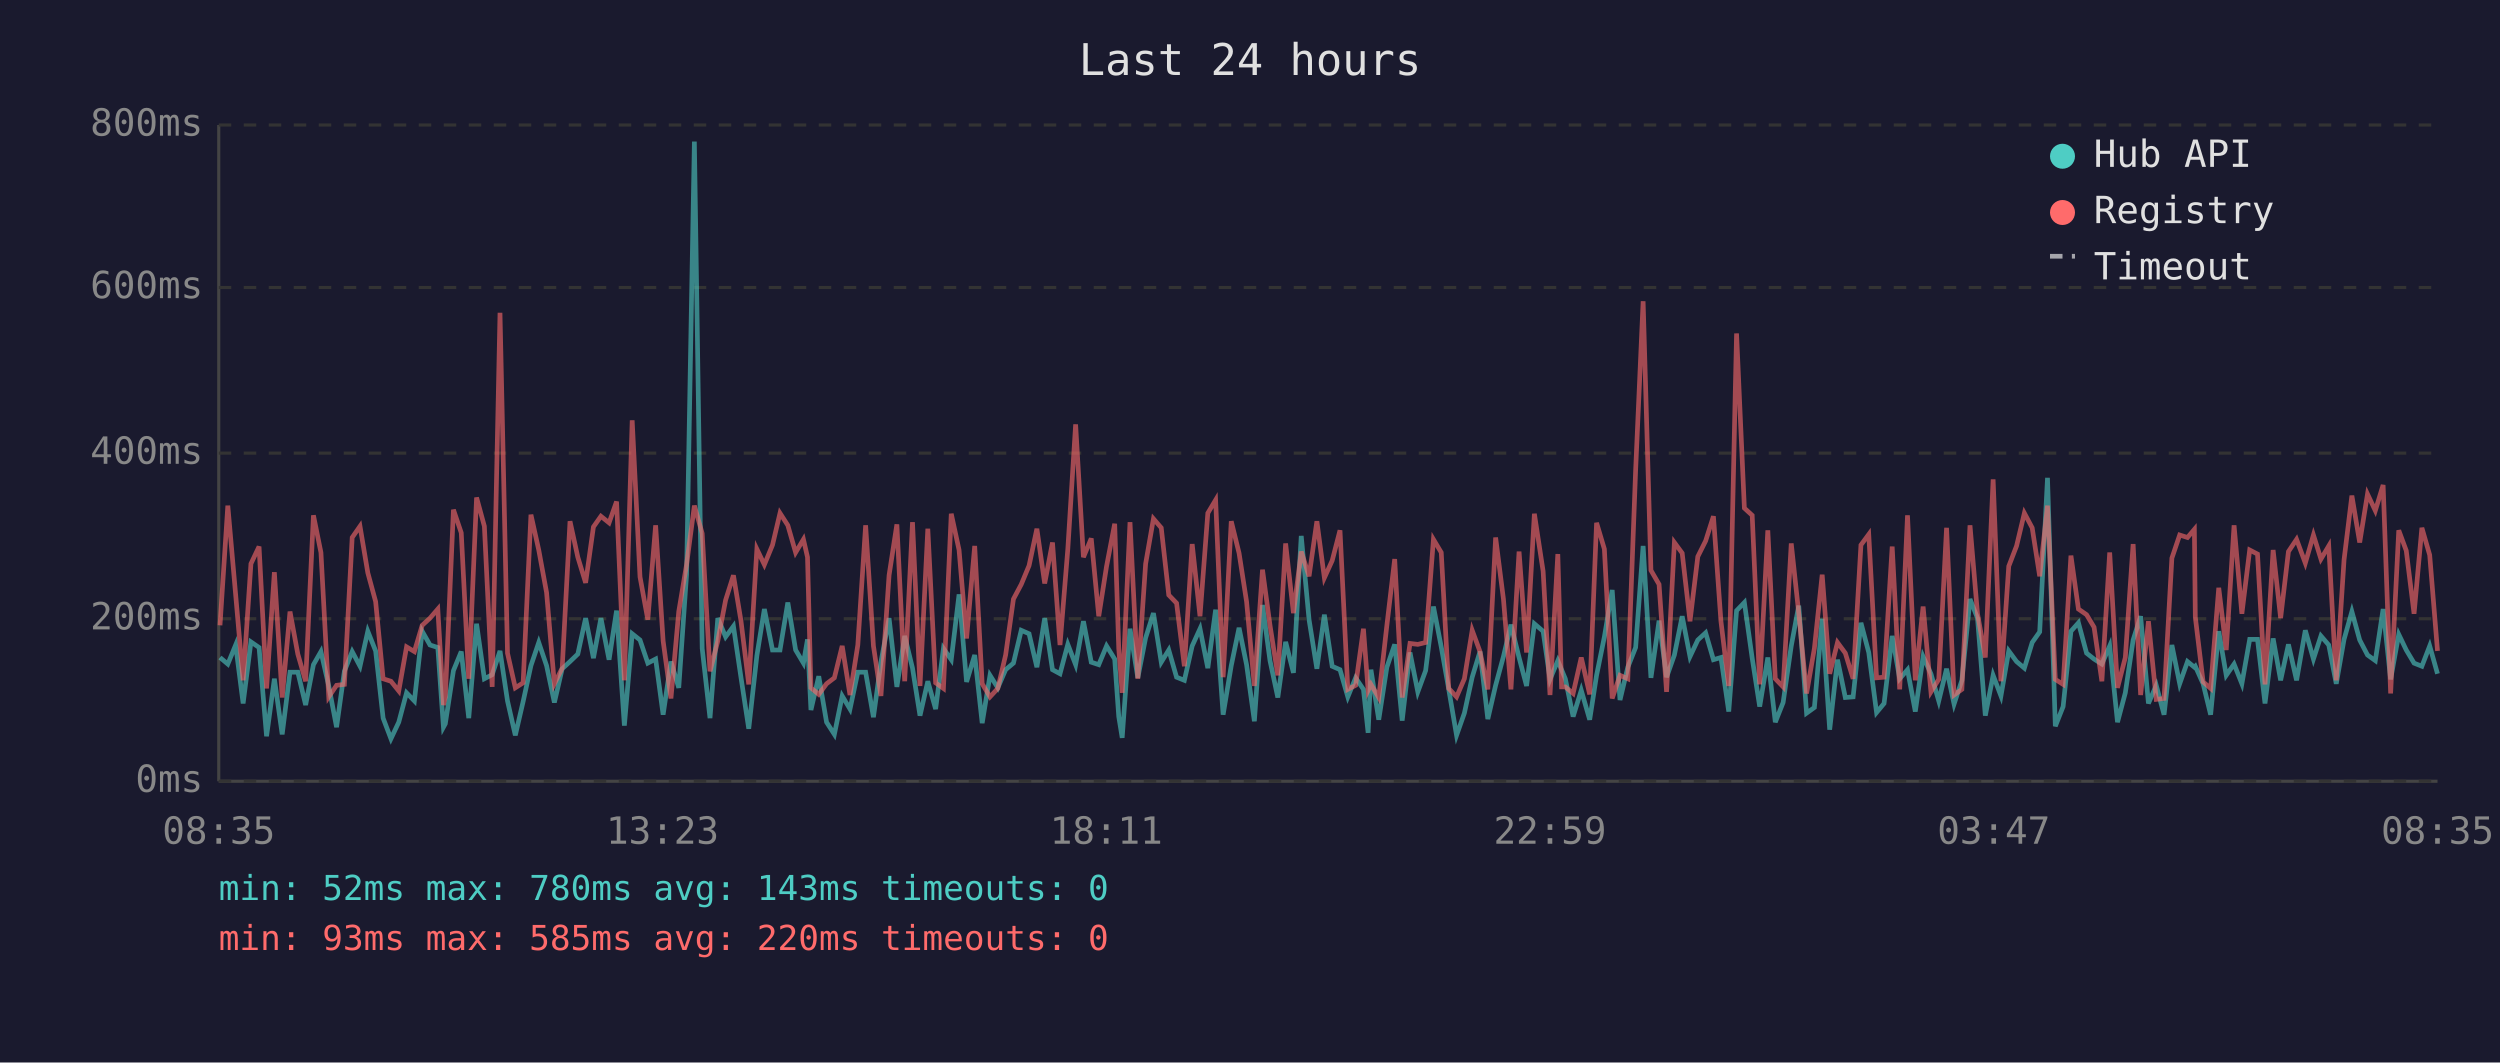
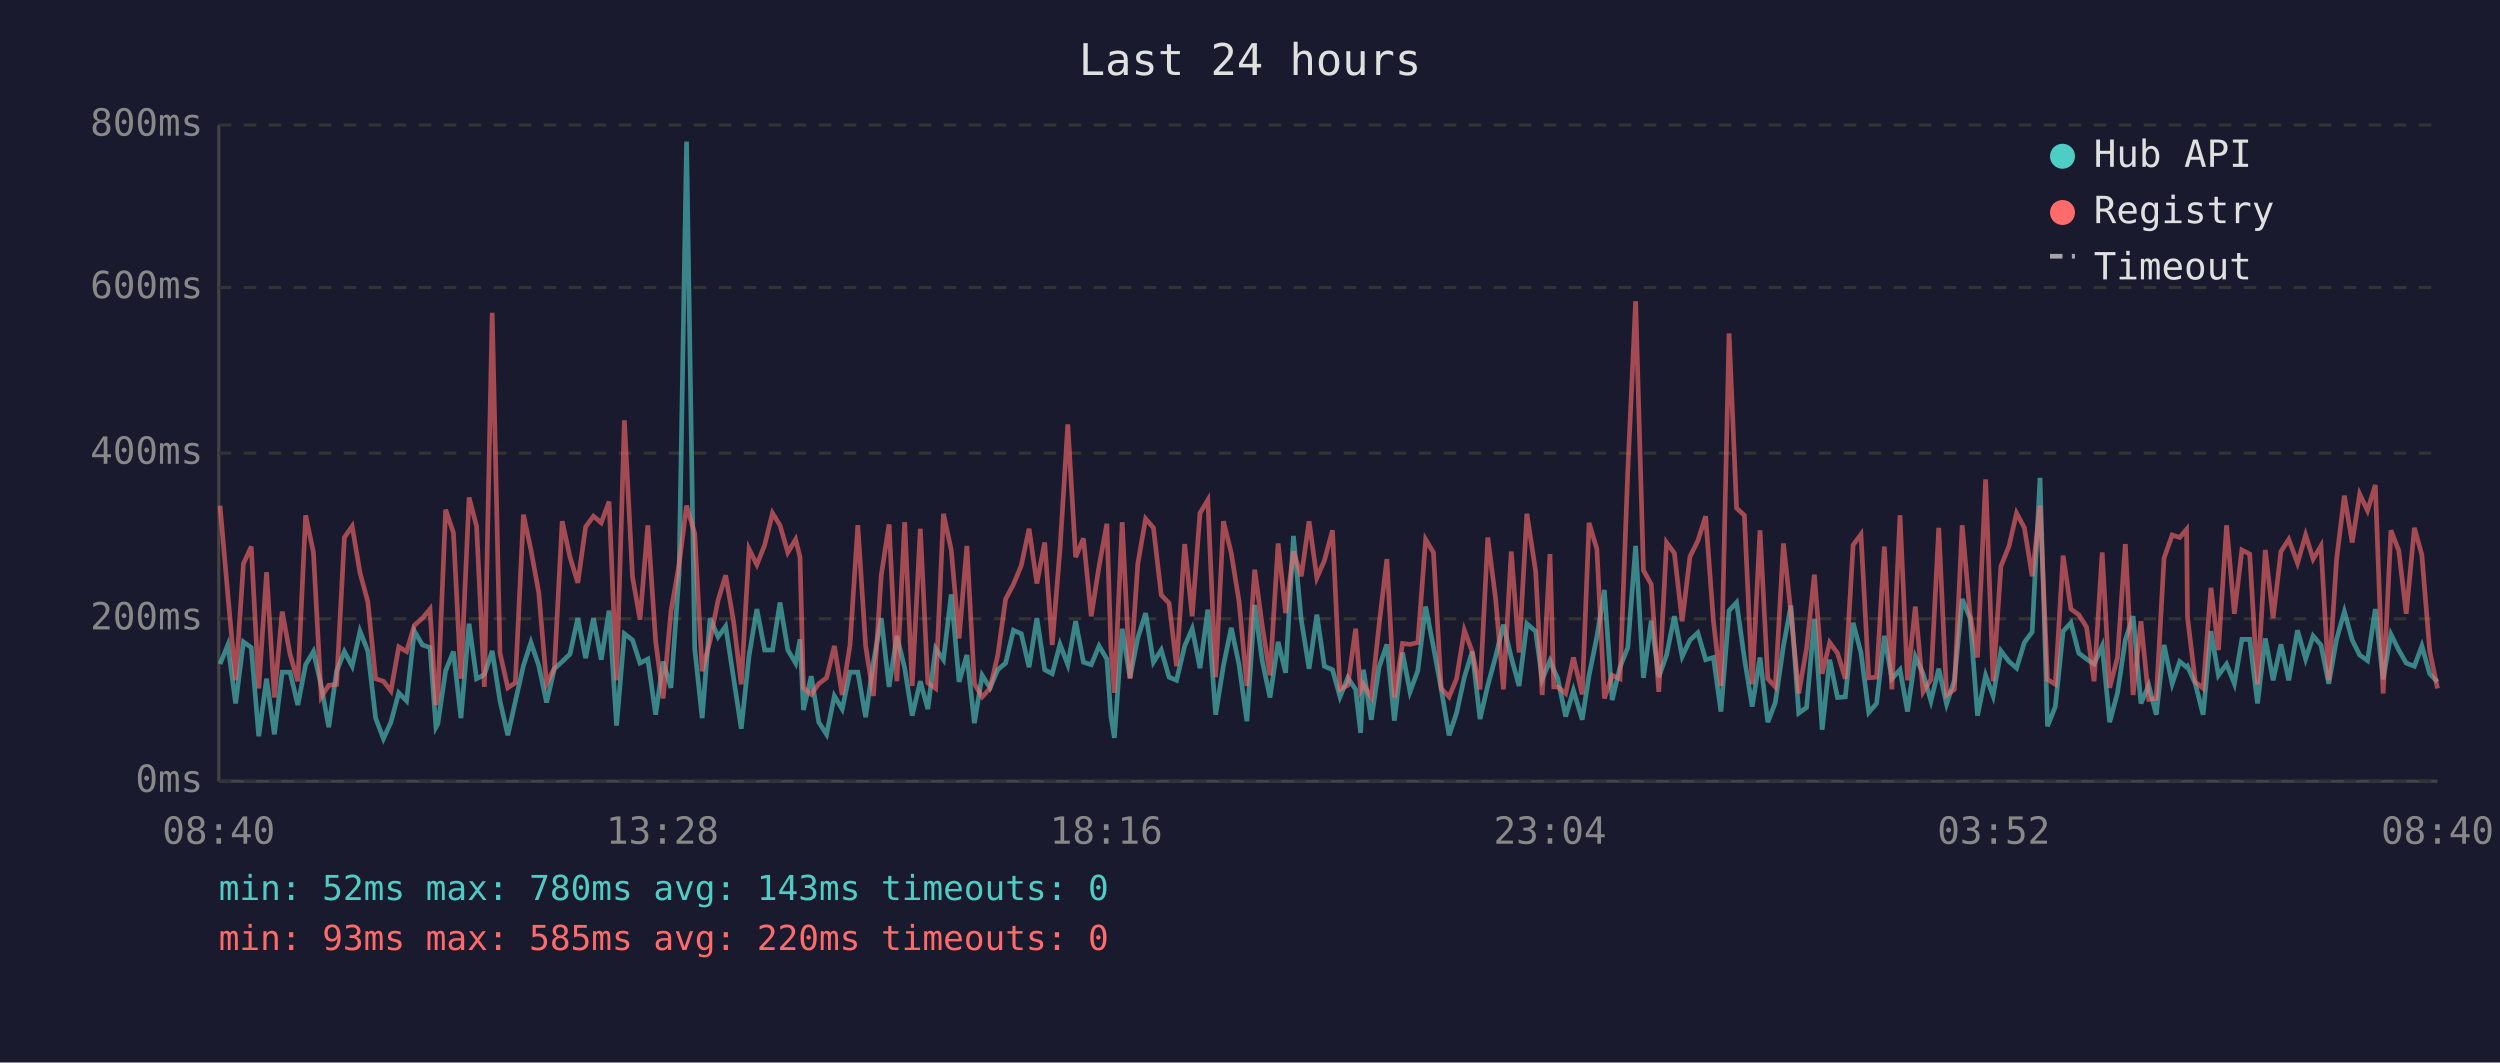
<svg xmlns="http://www.w3.org/2000/svg" viewBox="0 0 800 340" font-family="monospace" font-size="12">
  <rect width="800" height="340" fill="#1a1a2e" />
  <text x="400" y="24" fill="#e0e0e0" font-size="14" text-anchor="middle">Last 24 hours</text>
  <line x1="70" y1="40" x2="70" y2="250" stroke="#444" stroke-width="1" />
  <line x1="70" y1="250" x2="780" y2="250" stroke="#444" stroke-width="1" />
  <line x1="70" y1="250" x2="780" y2="250" stroke="#333" stroke-width="1" stroke-dasharray="4" />
  <text x="65" y="250" fill="#888" text-anchor="end" dominant-baseline="middle">0ms</text>
  <line x1="70" y1="198" x2="780" y2="198" stroke="#333" stroke-width="1" stroke-dasharray="4" />
  <text x="65" y="198" fill="#888" text-anchor="end" dominant-baseline="middle">200ms</text>
  <line x1="70" y1="145" x2="780" y2="145" stroke="#333" stroke-width="1" stroke-dasharray="4" />
  <text x="65" y="145" fill="#888" text-anchor="end" dominant-baseline="middle">400ms</text>
  <line x1="70" y1="92" x2="780" y2="92" stroke="#333" stroke-width="1" stroke-dasharray="4" />
  <text x="65" y="92" fill="#888" text-anchor="end" dominant-baseline="middle">600ms</text>
  <line x1="70" y1="40" x2="780" y2="40" stroke="#333" stroke-width="1" stroke-dasharray="4" />
  <text x="65" y="40" fill="#888" text-anchor="end" dominant-baseline="middle">800ms</text>
-   <text x="70" y="270" fill="#888" text-anchor="middle">08:35</text>
-   <text x="212" y="270" fill="#888" text-anchor="middle">13:23</text>
-   <text x="354" y="270" fill="#888" text-anchor="middle">18:11</text>
-   <text x="496" y="270" fill="#888" text-anchor="middle">22:59</text>
-   <text x="638" y="270" fill="#888" text-anchor="middle">03:47</text>
-   <text x="780" y="270" fill="#888" text-anchor="middle">08:35</text>
-   <polyline points="70.4,210.4 72.9,212.5 75.4,206.4 77.8,225.1 80.3,205.4 82.9,207.2 85.3,235.6 87.8,217.2 90.3,235.0 92.8,215.1 95.3,215.1 97.8,225.6 100.3,212.7 102.7,208.5 105.2,219.5 107.7,232.7 110.2,214.8 112.7,208.5 115.2,213.2 117.7,202.0 120.2,208.3 122.6,229.8 125.1,236.4 127.6,231.1 130.1,221.7 132.6,224.3 135.1,202.0 137.6,206.4 140.1,207.2 141.9,232.7 142.5,231.6 145.1,214.6 147.6,208.5 150.0,229.8 152.5,199.6 155.0,217.2 157.5,215.9 160.0,208.3 162.4,224.3 164.9,235.3 167.4,224.5 169.9,213.0 172.4,205.6 174.9,213.0 177.4,224.8 179.9,214.0 182.4,211.7 184.9,209.3 187.4,197.8 189.9,210.6 192.3,197.8 194.9,211.1 197.3,195.4 199.8,232.2 202.3,202.8 204.8,204.8 207.3,212.2 209.8,210.9 212.2,228.7 214.7,211.7 217.2,220.1 219.7,183.9 222.2,45.3 224.7,207.5 227.2,229.8 229.7,197.8 232.2,203.8 234.7,200.4 237.1,216.7 239.6,233.2 242.2,209.8 244.6,194.9 247.2,208.0 249.6,208.0 252.1,192.8 254.6,208.0 257.1,212.2 258.4,204.6 259.5,227.2 262.0,216.4 264.5,231.1 267.0,235.0 269.5,222.7 272.0,226.9 274.5,215.1 277.0,215.1 279.5,229.5 281.9,211.9 284.5,197.8 287.0,219.8 289.5,203.5 292.0,213.8 294.4,229.0 296.9,218.0 299.4,226.9 301.9,207.5 304.4,211.1 306.9,190.2 309.3,218.2 311.9,209.6 314.3,231.4 316.8,216.1 319.3,220.1 321.8,214.3 324.3,212.2 326.8,201.7 329.3,202.8 331.8,213.5 334.3,197.8 336.8,214.3 339.2,215.6 341.7,206.2 344.2,212.7 346.7,198.8 349.2,211.9 351.6,212.7 354.1,206.7 356.7,210.9 358.0,229.3 359.1,236.1 361.6,201.2 364.1,216.9 366.6,204.1 369.1,196.2 371.6,211.9 374.0,208.0 376.5,216.7 379.0,217.7 381.5,206.7 384.0,201.2 386.5,213.8 389.0,195.1 391.4,228.7 394.0,213.0 396.5,200.9 398.9,212.7 401.4,230.8 404.0,193.6 406.4,211.4 408.9,223.2 411.4,205.4 413.9,215.3 416.4,171.5 418.9,198.3 421.4,214.0 423.8,196.7 426.3,213.2 428.8,214.3 431.3,223.0 433.8,216.9 436.3,220.6 437.8,234.5 438.7,214.3 441.2,230.3 443.8,213.5 446.3,206.2 448.7,230.6 451.2,208.8 453.7,221.4 456.2,214.6 458.7,194.1 461.2,207.0 463.6,220.6 466.1,235.3 468.6,228.2 471.1,216.7 473.6,208.5 476.1,230.1 478.6,219.3 481.1,210.1 483.5,199.9 486.1,210.4 488.5,219.5 491.0,199.6 493.8,202.0 496.0,217.4 498.5,211.4 499.7,214.3 500.9,217.2 503.4,229.3 506.0,220.9 508.7,230.3 510.9,216.1 513.4,203.8 515.9,188.8 518.4,224.0 520.9,213.5 523.4,207.2 525.8,174.7 528.3,216.9 530.9,198.6 533.3,216.7 535.8,209.6 538.3,197.2 540.8,210.1 543.3,204.8 545.8,202.5 548.3,211.1 550.7,210.4 553.2,227.7 555.7,195.4 558.2,192.8 560.7,210.6 563.1,226.1 565.7,210.4 568.1,231.1 570.6,224.8 573.2,206.7 575.6,193.8 578.1,228.2 580.6,226.4 583.1,198.0 585.5,233.5 588.0,211.1 590.5,223.2 593.0,223.0 595.5,199.3 598.0,208.8 600.5,228.0 602.9,225.1 605.5,203.5 607.9,217.2 610.4,214.3 612.9,227.7 615.4,210.1 617.9,215.6 620.4,224.3 622.9,214.0 625.3,225.3 627.8,217.7 630.4,191.7 632.8,197.8 635.3,229.0 637.8,216.1 640.3,222.7 642.8,208.3 645.3,211.7 647.8,213.8 650.3,205.6 652.7,202.2 655.2,152.9 657.7,232.4 660.2,226.1 662.7,202.0 665.1,199.3 667.7,209.0 670.1,210.9 672.6,212.5 675.1,206.7 677.6,231.1 680.1,221.7 682.6,204.8 685.0,197.2 687.5,225.1 690.0,219.3 692.5,228.7 695.0,206.4 697.5,218.8 700.0,211.7 702.2,213.5 702.5,213.2 705.0,218.8 707.4,228.7 710.0,202.0 712.4,216.1 714.9,212.5 717.4,218.8 719.9,204.6 722.4,204.6 724.8,225.1 727.4,204.3 729.8,217.7 732.3,206.2 734.9,217.7 737.7,201.7 740.3,210.9 742.7,203.5 745.2,206.4 747.6,218.8 750.1,204.6 752.6,195.7 755.1,204.8 757.6,209.6 760.1,211.4 762.6,194.9 765.0,217.4 767.6,203.0 770.0,208.0 772.5,212.2 775.0,213.2 777.5,206.7 780.0,215.6" fill="none" stroke="#4ecdc4" stroke-width="1.5" opacity="0.6" />
-   <polyline points="70.4,200.1 72.9,161.8 75.4,190.2 77.8,217.7 80.3,180.4 82.9,174.9 85.3,220.3 87.8,183.1 90.3,223.2 92.8,195.7 95.3,209.3 97.8,218.0 100.3,164.9 102.7,176.8 105.2,223.0 107.7,219.3 110.2,219.0 112.7,172.0 115.2,168.4 117.7,183.3 120.2,192.5 122.6,217.2 125.1,218.0 127.6,221.1 130.1,207.0 132.6,208.5 135.1,200.1 137.6,197.8 140.1,194.9 141.9,225.6 142.5,223.0 145.1,163.1 147.6,170.5 150.0,217.2 152.5,159.2 155.0,168.4 157.5,219.8 160.0,100.1 162.4,209.0 164.9,220.1 167.4,218.5 169.9,164.7 172.4,176.0 174.9,189.6 177.4,218.8 179.9,213.8 182.4,166.8 184.9,178.3 187.4,186.5 189.9,168.6 192.3,165.2 194.9,167.3 197.3,160.5 199.8,217.7 202.3,134.5 204.8,184.6 207.3,198.3 209.8,168.1 212.2,205.1 214.7,223.5 217.2,195.7 219.7,180.7 222.2,161.8 224.7,170.7 227.2,214.8 229.7,205.1 232.2,192.0 234.7,184.1 237.1,198.6 239.6,219.0 242.2,175.7 244.6,180.7 247.2,174.4 249.6,164.2 252.1,168.1 254.6,176.8 257.1,172.6 258.4,178.3 259.5,220.1 262.0,222.2 264.5,218.8 267.0,216.9 269.5,206.7 272.0,222.4 274.5,206.4 277.0,168.1 279.5,206.7 281.9,222.7 284.5,184.1 287.0,167.8 289.5,218.0 292.0,167.1 294.4,219.5 296.9,169.2 299.4,218.5 301.9,220.3 304.4,164.4 306.9,176.0 309.3,204.3 311.9,174.7 314.3,218.8 316.8,223.0 319.3,220.3 321.8,209.6 324.3,191.7 326.8,187.0 329.3,181.0 331.8,169.2 334.3,186.7 336.8,173.6 339.2,206.4 341.7,175.7 344.2,135.8 346.7,178.3 349.2,172.3 351.6,197.2 354.1,181.2 356.7,167.6 358.0,207.5 359.1,221.7 361.6,167.1 364.1,217.2 366.6,180.4 369.1,166.0 371.6,168.9 374.0,190.4 376.5,193.0 379.0,213.2 381.5,174.1 384.0,197.2 386.5,164.2 389.0,160.0 391.4,216.7 394.0,166.8 396.5,177.0 398.9,192.5 401.4,219.5 404.0,182.3 406.4,200.1 408.9,216.1 411.4,173.9 413.9,196.2 416.4,176.5 418.9,184.4 421.4,166.8 423.8,184.9 426.3,179.4 428.8,169.7 431.3,220.6 433.8,219.3 436.3,201.2 437.8,220.9 438.7,219.0 441.2,223.2 443.8,200.1 446.3,178.9 448.7,223.2 451.2,205.9 453.7,206.2 456.2,205.6 458.7,172.6 461.2,176.8 463.6,220.3 466.1,223.0 468.6,217.2 471.1,201.7 473.6,208.5 476.1,220.6 478.6,172.0 481.1,191.7 483.5,220.6 486.1,176.5 488.5,208.8 491.0,164.4 493.8,182.8 496.0,222.4 498.5,177.3 499.7,219.8 500.9,219.8 503.4,221.9 506.0,210.4 508.7,222.2 510.9,167.3 513.4,175.7 515.9,223.5 518.4,216.1 520.9,217.2 523.4,150.5 525.8,96.4 528.3,182.5 530.9,187.0 533.3,221.4 535.8,173.6 538.3,177.0 540.8,198.8 543.3,178.1 545.8,173.1 548.3,165.2 550.7,198.8 553.2,219.5 555.7,106.7 558.2,162.6 560.7,164.9 563.1,219.0 565.7,169.7 568.1,217.2 570.6,219.8 573.2,173.9 575.6,196.2 578.1,221.9 580.6,207.5 583.1,183.9 585.5,215.6 588.0,205.6 590.5,209.0 593.0,217.2 595.5,174.4 598.0,171.0 600.5,216.9 602.9,216.7 605.5,174.9 607.9,220.6 610.4,164.9 612.9,217.7 615.4,194.1 617.9,221.4 620.4,217.4 622.9,168.9 625.3,222.4 627.8,220.6 630.4,168.1 632.8,196.4 635.3,210.4 637.8,153.4 640.3,218.0 642.8,181.2 645.3,174.7 647.8,164.2 650.3,168.9 652.7,184.4 655.2,161.8 657.7,217.4 660.2,219.0 662.7,177.8 665.1,194.9 667.7,196.7 670.1,200.7 672.6,218.0 675.1,176.8 677.6,220.1 680.1,210.4 682.6,174.1 685.0,222.4 687.5,198.8 690.0,223.8 692.5,223.5 695.0,178.6 697.5,171.2 700.0,172.0 702.2,169.4 702.5,197.5 705.0,218.2 707.4,220.3 710.0,188.1 712.4,208.0 714.9,168.1 717.4,196.4 719.9,176.0 722.4,177.3 724.8,219.0 727.4,176.0 729.8,197.8 732.3,176.5 734.9,172.6 737.7,180.2 740.3,171.2 742.7,178.9 745.2,174.7 747.6,217.7 750.1,179.1 752.6,158.6 755.1,173.6 757.6,158.1 760.1,163.4 762.6,155.2 765.0,221.9 767.6,169.7 770.0,176.2 772.5,196.4 775.0,168.9 777.5,177.6 780.0,208.3" fill="none" stroke="#ff6b6b" stroke-width="1.5" opacity="0.6" />
+   <text x="70" y="270" fill="#888" text-anchor="middle">08:40</text>
+   <text x="212" y="270" fill="#888" text-anchor="middle">13:28</text>
+   <text x="354" y="270" fill="#888" text-anchor="middle">18:16</text>
+   <text x="496" y="270" fill="#888" text-anchor="middle">23:04</text>
+   <text x="638" y="270" fill="#888" text-anchor="middle">03:52</text>
+   <text x="780" y="270" fill="#888" text-anchor="middle">08:40</text>
+   <polyline points="70.4,212.5 72.9,206.4 75.4,225.1 77.9,205.4 80.4,207.2 82.8,235.6 85.3,217.2 87.8,235.0 90.3,215.1 92.8,215.1 95.3,225.6 97.8,212.7 100.3,208.5 102.8,219.5 105.2,232.7 107.7,214.8 110.2,208.5 112.7,213.2 115.2,202.0 117.7,208.3 120.2,229.8 122.7,236.4 125.1,231.1 127.6,221.7 130.1,224.3 132.6,202.0 135.2,206.4 137.6,207.2 139.5,232.7 140.1,231.6 142.6,214.6 145.1,208.5 147.5,229.8 150.1,199.6 152.5,217.2 155.0,215.9 157.5,208.3 160.0,224.3 162.5,235.3 164.9,224.5 167.5,213.0 169.9,205.6 172.4,213.0 174.9,224.8 177.4,214.0 179.9,211.7 182.4,209.3 184.9,197.8 187.4,210.6 189.9,197.8 192.4,211.1 194.9,195.4 197.3,232.2 199.8,202.8 202.4,204.8 204.8,212.2 207.3,210.9 209.8,228.7 212.2,211.7 214.7,220.1 217.3,183.9 219.7,45.3 222.3,207.5 224.7,229.8 227.2,197.8 229.8,203.8 232.2,200.4 234.7,216.7 237.2,233.2 239.7,209.8 242.2,194.9 244.7,208.0 247.2,208.0 249.6,192.8 252.1,208.0 254.6,212.2 256.0,204.6 257.1,227.2 259.6,216.4 262.0,231.1 264.5,235.0 267.0,222.7 269.5,226.9 272.0,215.1 274.5,215.1 277.0,229.5 279.5,211.9 282.0,197.8 284.5,219.8 287.0,203.5 289.5,213.8 291.9,229.0 294.5,218.0 296.9,226.9 299.4,207.5 301.9,211.1 304.4,190.2 306.9,218.2 309.4,209.6 311.8,231.4 314.3,216.1 316.8,220.1 319.3,214.3 321.8,212.2 324.3,201.7 326.8,202.8 329.3,213.5 331.8,197.8 334.3,214.3 336.7,215.6 339.2,206.2 341.7,212.7 344.2,198.8 346.7,211.9 349.2,212.7 351.7,206.7 354.2,210.9 355.5,229.3 356.6,236.1 359.1,201.2 361.6,216.9 364.1,204.1 366.6,196.2 369.1,211.9 371.6,208.0 374.1,216.7 376.5,217.7 379.1,206.7 381.5,201.2 384.0,213.8 386.5,195.1 389.0,228.7 391.5,213.0 394.0,200.9 396.5,212.7 399.0,230.8 401.5,193.6 403.9,211.4 406.4,223.2 409.0,205.4 411.4,215.3 413.9,171.5 416.4,198.3 418.9,214.0 421.4,196.7 423.8,213.2 426.4,214.3 428.8,223.0 431.3,216.9 433.8,220.6 435.4,234.5 436.3,214.3 438.8,230.3 441.3,213.5 443.8,206.2 446.2,230.6 448.8,208.8 451.2,221.4 453.7,214.6 456.2,194.1 458.7,207.0 461.2,220.6 463.7,235.3 466.1,228.2 468.6,216.7 471.1,208.5 473.6,230.1 476.1,219.3 478.6,210.1 481.1,199.9 483.6,210.4 486.1,219.5 488.6,199.6 491.4,202.0 493.5,217.4 496.0,211.4 497.2,214.3 498.5,217.2 501.0,229.3 503.5,220.9 506.3,230.3 508.5,216.1 511.0,203.8 513.4,188.8 515.9,224.0 518.4,213.5 520.9,207.2 523.4,174.7 525.9,216.9 528.4,198.6 530.8,216.7 533.3,209.6 535.8,197.2 538.3,210.1 540.8,204.8 543.3,202.5 545.8,211.1 548.3,210.4 550.7,227.7 553.3,195.4 555.7,192.8 558.2,210.6 560.7,226.1 563.2,210.4 565.7,231.1 568.1,224.8 570.7,206.7 573.1,193.8 575.6,228.2 578.1,226.4 580.6,198.0 583.1,233.5 585.5,211.1 588.0,223.2 590.5,223.0 593.0,199.3 595.5,208.8 598.0,228.0 600.5,225.1 603.0,203.5 605.4,217.2 608.0,214.3 610.4,227.7 612.9,210.1 615.4,215.6 617.9,224.3 620.4,214.0 622.9,225.3 625.4,217.7 627.9,191.7 630.4,197.8 632.8,229.0 635.4,216.1 637.8,222.7 640.3,208.3 642.9,211.7 645.3,213.8 647.8,205.6 650.3,202.2 652.8,152.9 655.2,232.4 657.7,226.1 660.2,202.0 662.7,199.3 665.2,209.0 667.7,210.9 670.1,212.5 672.7,206.7 675.1,231.1 677.6,221.7 680.1,204.8 682.6,197.2 685.1,225.1 687.6,219.3 690.0,228.7 692.5,206.4 695.1,218.8 697.5,211.7 699.7,213.5 700.0,213.2 702.5,218.8 705.0,228.7 707.5,202.0 709.9,216.1 712.5,212.5 715.0,218.8 717.4,204.6 719.9,204.6 722.4,225.1 724.9,204.3 727.4,217.7 729.9,206.2 732.4,217.7 735.2,201.7 737.8,210.9 740.2,203.5 742.7,206.4 745.2,218.8 747.7,204.6 750.2,195.7 752.7,204.8 755.1,209.6 757.6,211.4 760.1,194.9 762.6,217.4 765.1,203.0 767.6,208.0 770.0,212.2 772.6,213.2 775.0,206.7 777.5,215.6 780.0,218.2" fill="none" stroke="#4ecdc4" stroke-width="1.5" opacity="0.6" />
+   <polyline points="70.4,161.8 72.9,190.2 75.4,217.7 77.9,180.4 80.4,174.9 82.8,220.3 85.3,183.1 87.8,223.2 90.3,195.7 92.8,209.3 95.3,218.0 97.8,164.9 100.3,176.8 102.8,223.0 105.2,219.3 107.7,219.0 110.2,172.0 112.7,168.4 115.2,183.3 117.7,192.5 120.2,217.2 122.7,218.0 125.1,221.1 127.6,207.0 130.1,208.5 132.6,200.1 135.2,197.8 137.6,194.9 139.5,225.6 140.1,223.0 142.6,163.1 145.1,170.5 147.5,217.2 150.1,159.2 152.5,168.4 155.0,219.8 157.5,100.1 160.0,209.0 162.5,220.1 164.9,218.5 167.5,164.7 169.9,176.0 172.4,189.6 174.9,218.8 177.4,213.8 179.9,166.8 182.4,178.3 184.9,186.5 187.4,168.6 189.9,165.2 192.4,167.3 194.9,160.5 197.3,217.7 199.8,134.5 202.4,184.6 204.8,198.3 207.3,168.1 209.8,205.1 212.2,223.5 214.7,195.7 217.3,180.7 219.7,161.8 222.3,170.7 224.7,214.8 227.2,205.1 229.8,192.0 232.2,184.1 234.7,198.6 237.2,219.0 239.7,175.7 242.2,180.7 244.7,174.4 247.2,164.2 249.6,168.1 252.1,176.8 254.6,172.6 256.0,178.3 257.1,220.1 259.6,222.2 262.0,218.8 264.5,216.9 267.0,206.7 269.5,222.4 272.0,206.4 274.5,168.1 277.0,206.7 279.5,222.7 282.0,184.1 284.5,167.8 287.0,218.0 289.5,167.1 291.9,219.5 294.5,169.2 296.9,218.5 299.4,220.3 301.9,164.4 304.4,176.0 306.9,204.3 309.4,174.7 311.8,218.8 314.3,223.0 316.8,220.3 319.3,209.6 321.8,191.7 324.3,187.0 326.8,181.0 329.3,169.2 331.8,186.7 334.3,173.6 336.7,206.4 339.2,175.7 341.7,135.8 344.2,178.3 346.7,172.3 349.2,197.2 351.7,181.2 354.2,167.6 355.5,207.5 356.6,221.7 359.1,167.1 361.6,217.2 364.1,180.4 366.6,166.0 369.1,168.9 371.6,190.4 374.1,193.0 376.5,213.2 379.1,174.1 381.5,197.2 384.0,164.2 386.5,160.0 389.0,216.7 391.5,166.8 394.0,177.0 396.5,192.5 399.0,219.5 401.5,182.3 403.9,200.1 406.4,216.1 409.0,173.9 411.4,196.2 413.9,176.5 416.4,184.4 418.9,166.8 421.4,184.9 423.8,179.4 426.4,169.7 428.8,220.6 431.3,219.3 433.8,201.2 435.4,220.9 436.3,219.0 438.8,223.2 441.3,200.1 443.8,178.9 446.2,223.2 448.8,205.9 451.2,206.2 453.7,205.6 456.2,172.6 458.7,176.8 461.2,220.3 463.7,223.0 466.1,217.2 468.6,201.7 471.1,208.5 473.6,220.6 476.1,172.0 478.6,191.7 481.1,220.6 483.6,176.5 486.1,208.8 488.6,164.4 491.4,182.8 493.5,222.4 496.0,177.3 497.2,219.8 498.5,219.8 501.0,221.9 503.5,210.4 506.3,222.2 508.5,167.3 511.0,175.7 513.4,223.5 515.9,216.1 518.4,217.2 520.9,150.5 523.4,96.4 525.9,182.5 528.4,187.0 530.8,221.4 533.3,173.6 535.8,177.0 538.3,198.8 540.8,178.1 543.3,173.1 545.8,165.2 548.3,198.8 550.7,219.5 553.3,106.7 555.7,162.6 558.2,164.9 560.7,219.0 563.2,169.7 565.7,217.2 568.1,219.8 570.7,173.9 573.1,196.2 575.6,221.9 578.1,207.5 580.6,183.9 583.1,215.6 585.5,205.6 588.0,209.0 590.5,217.2 593.0,174.4 595.5,171.0 598.0,216.9 600.5,216.7 603.0,174.9 605.4,220.6 608.0,164.9 610.4,217.7 612.9,194.1 615.4,221.4 617.9,217.4 620.4,168.9 622.9,222.4 625.4,220.6 627.9,168.1 630.4,196.4 632.8,210.4 635.4,153.4 637.8,218.0 640.3,181.2 642.9,174.7 645.3,164.2 647.8,168.9 650.3,184.4 652.8,161.8 655.2,217.4 657.7,219.0 660.2,177.8 662.7,194.9 665.2,196.7 667.7,200.7 670.1,218.0 672.7,176.8 675.1,220.1 677.6,210.4 680.1,174.1 682.6,222.4 685.1,198.8 687.6,223.8 690.0,223.5 692.5,178.6 695.1,171.2 697.5,172.0 699.7,169.4 700.0,197.5 702.5,218.2 705.0,220.3 707.5,188.1 709.9,208.0 712.5,168.1 715.0,196.4 717.4,176.0 719.9,177.3 722.4,219.0 724.9,176.0 727.4,197.8 729.9,176.5 732.4,172.6 735.2,180.2 737.8,171.2 740.2,178.9 742.7,174.7 745.2,217.7 747.7,179.1 750.2,158.6 752.7,173.6 755.1,158.1 757.6,163.4 760.1,155.2 762.6,221.9 765.1,169.7 767.6,176.2 770.0,196.4 772.6,168.9 775.0,177.6 777.5,208.3 780.0,220.3" fill="none" stroke="#ff6b6b" stroke-width="1.5" opacity="0.6" />
  <circle cx="660" cy="50" r="4" fill="#4ecdc4" />
  <text x="670" y="50" fill="#e0e0e0" dominant-baseline="middle">Hub API</text>
  <circle cx="660" cy="68" r="4" fill="#ff6b6b" />
  <text x="670" y="68" fill="#e0e0e0" dominant-baseline="middle">Registry</text>
  <line x1="656" y1="82" x2="664" y2="82" stroke="#e0e0e0" stroke-width="1.5" stroke-dasharray="4,3" opacity="0.7" />
  <text x="670" y="86" fill="#e0e0e0" dominant-baseline="middle">Timeout</text>
  <text x="70" y="288" fill="#4ecdc4" font-size="11">min: 52ms  max: 780ms  avg: 143ms  timeouts: 0</text>
  <text x="70" y="304" fill="#ff6b6b" font-size="11">min: 93ms  max: 585ms  avg: 220ms  timeouts: 0</text>
</svg>
